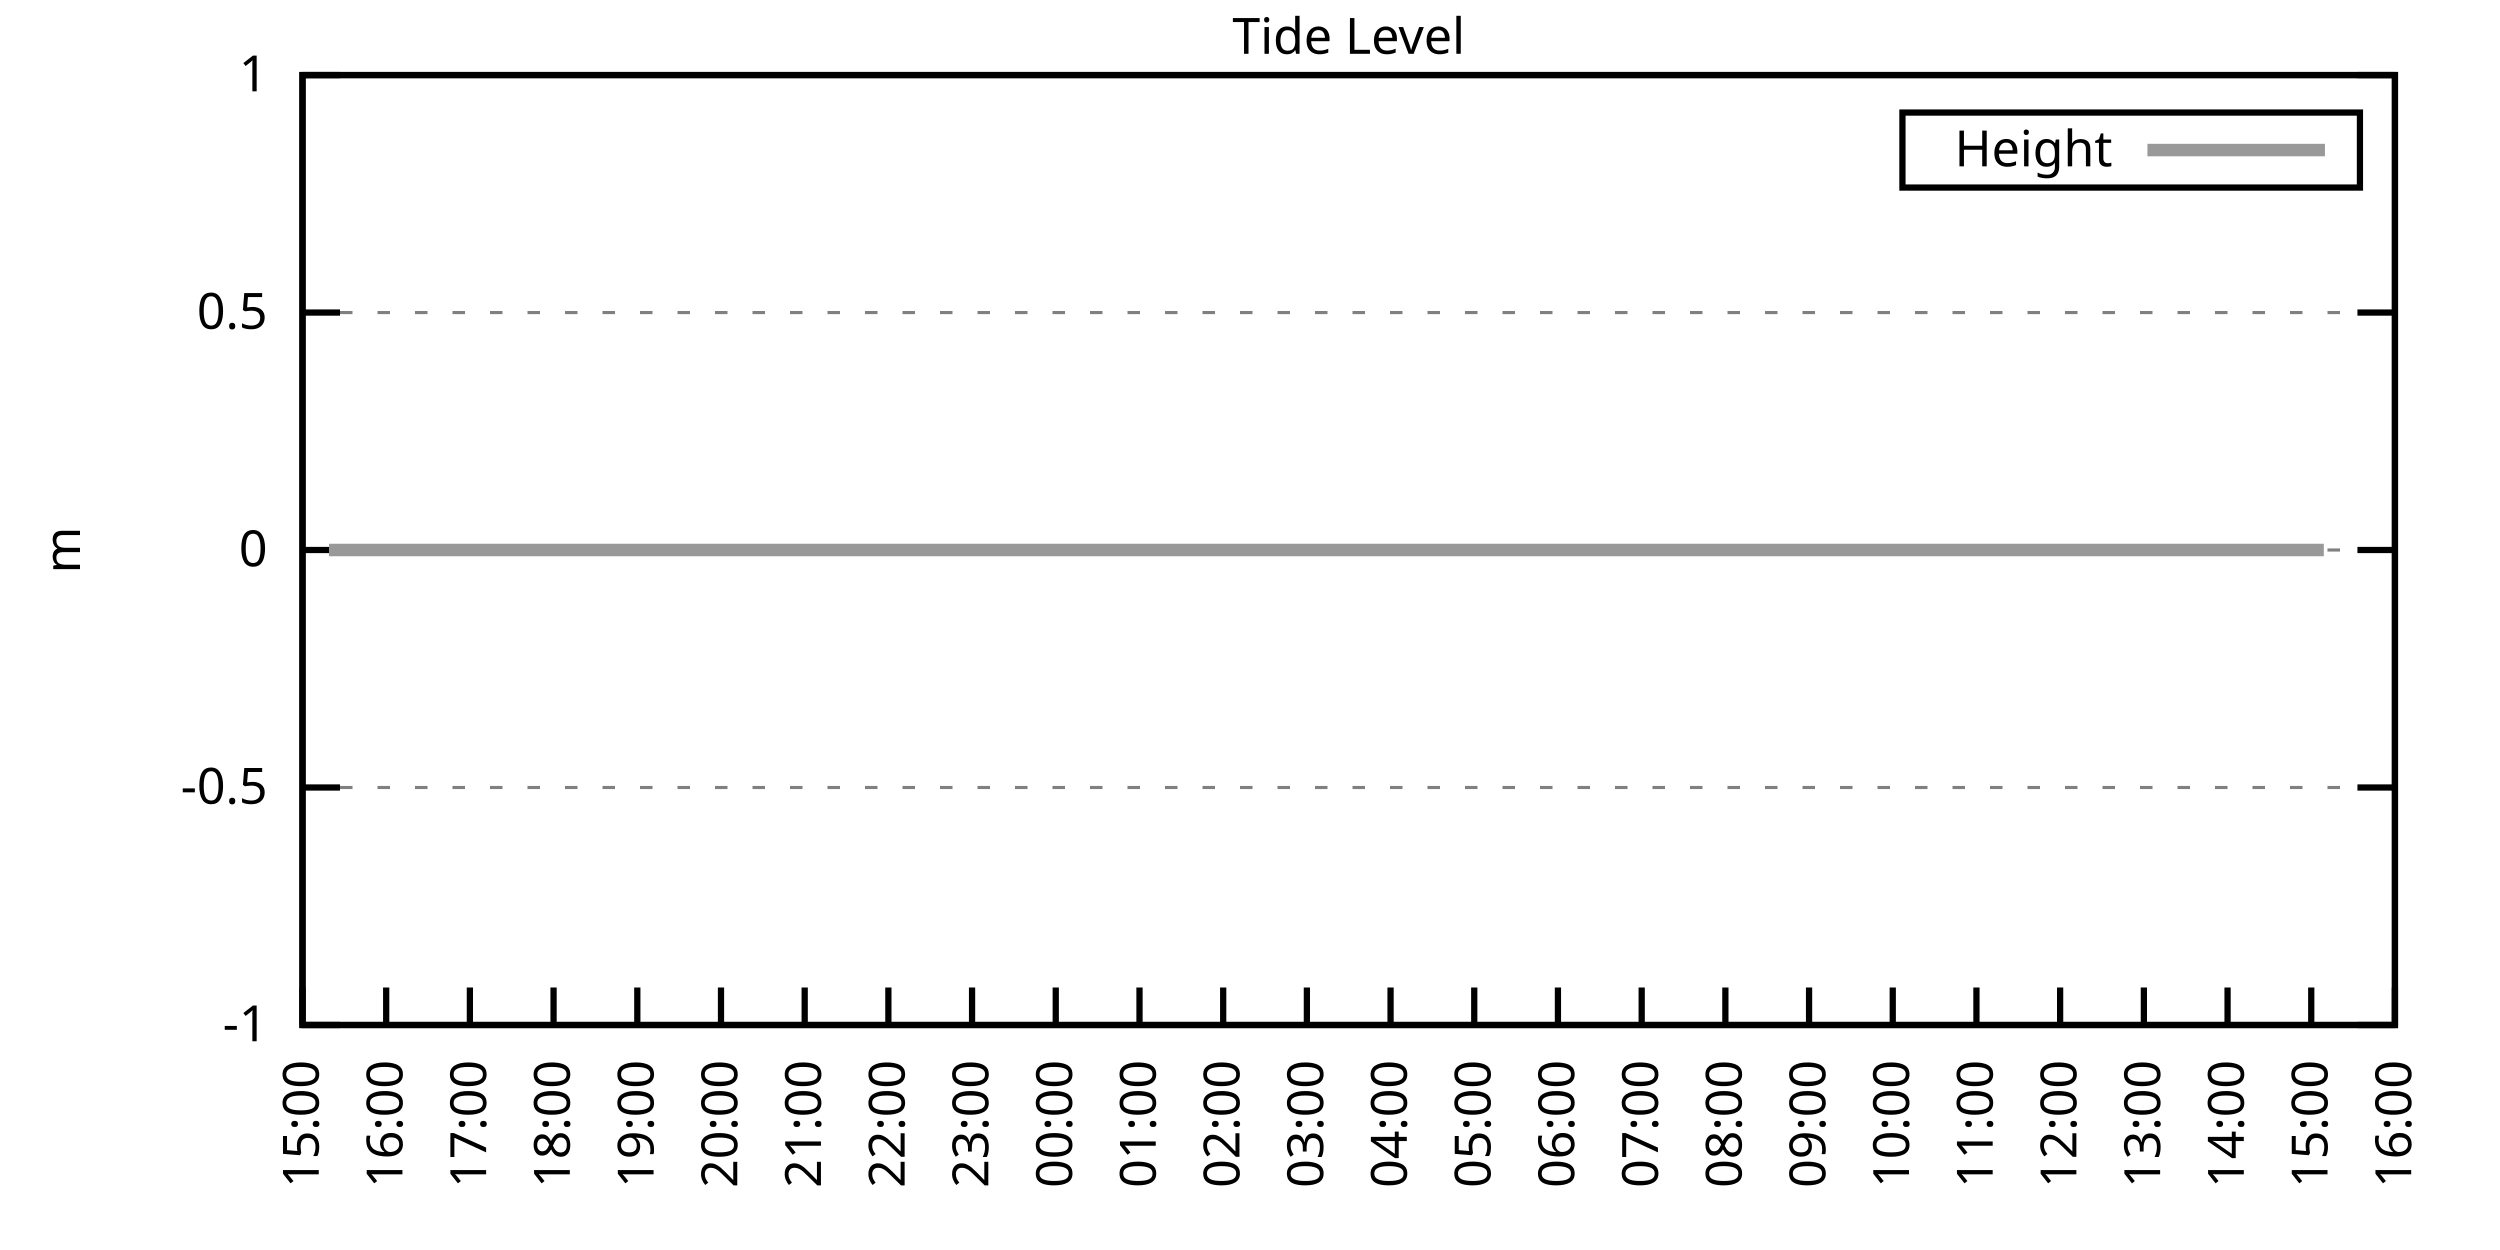
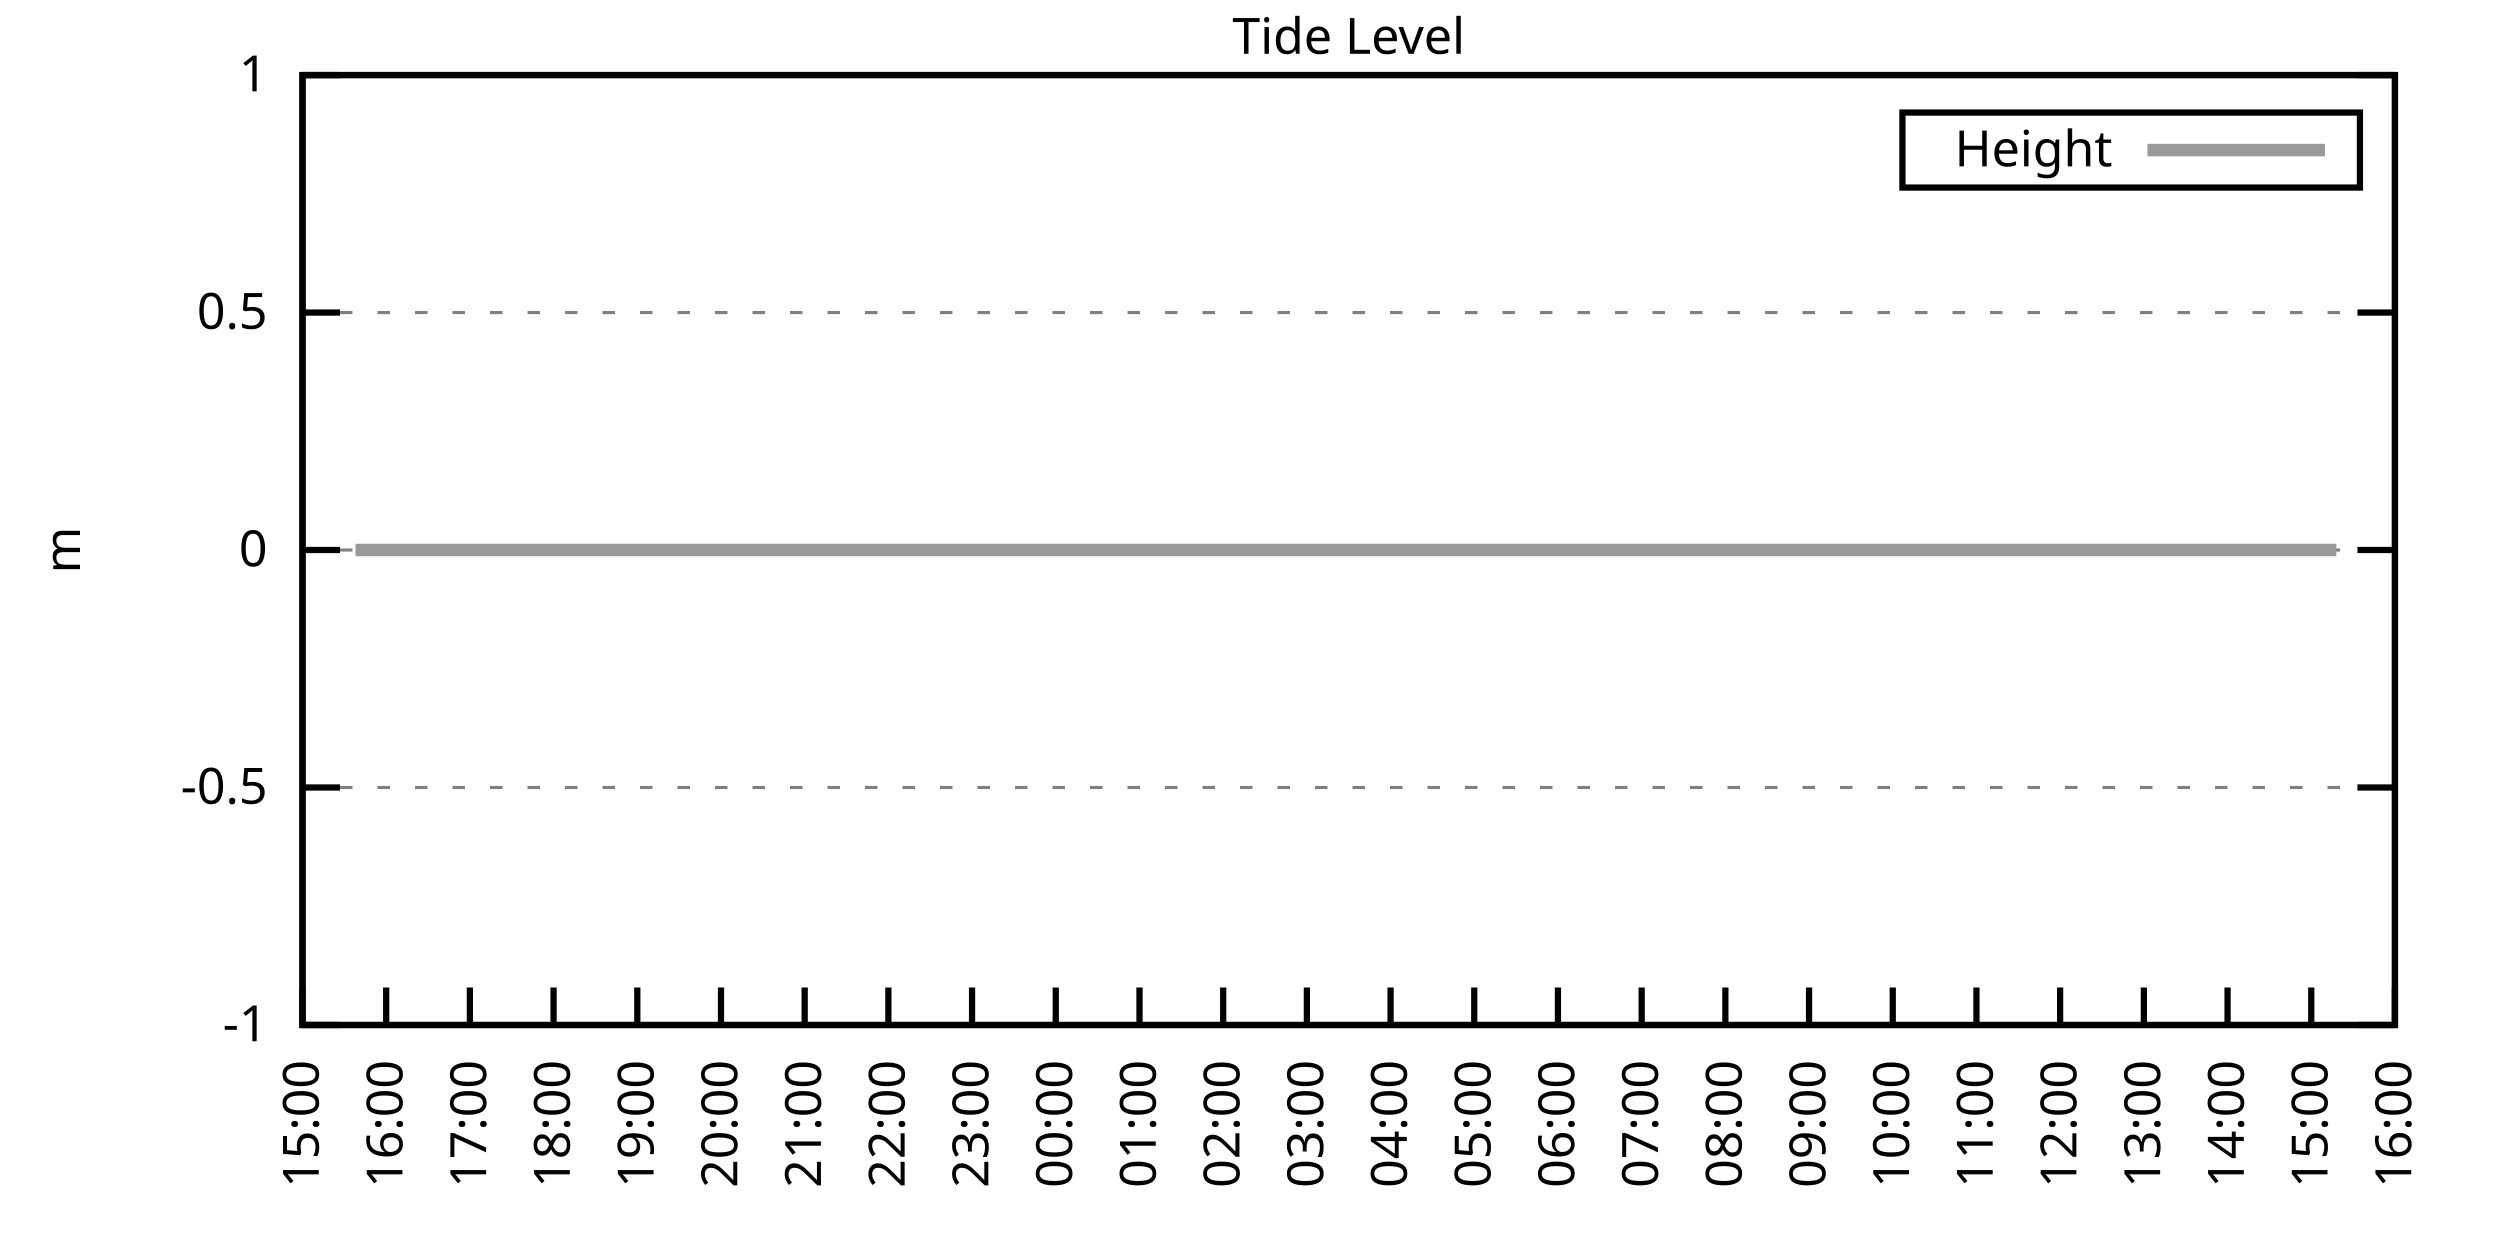
<svg xmlns="http://www.w3.org/2000/svg" xmlns:xlink="http://www.w3.org/1999/xlink" width="400" height="200" viewBox="0 0 400 200">
  <g id="gnuplot_canvas">
    <rect x="0" y="0" width="400" height="200" fill="none" />
    <defs>
      <circle id="gpDot" r="0.5" stroke-width="0.5" stroke="currentColor" />
      <path id="gpPt0" stroke-width="0.333" stroke="currentColor" d="M-1,0 h2 M0,-1 v2" />
      <path id="gpPt1" stroke-width="0.333" stroke="currentColor" d="M-1,-1 L1,1 M1,-1 L-1,1" />
      <path id="gpPt2" stroke-width="0.333" stroke="currentColor" d="M-1,0 L1,0 M0,-1 L0,1 M-1,-1 L1,1 M-1,1 L1,-1" />
      <rect id="gpPt3" stroke-width="0.333" stroke="currentColor" x="-1" y="-1" width="2" height="2" />
      <rect id="gpPt4" stroke-width="0.333" stroke="currentColor" fill="currentColor" x="-1" y="-1" width="2" height="2" />
      <circle id="gpPt5" stroke-width="0.333" stroke="currentColor" cx="0" cy="0" r="1" />
      <use xlink:href="#gpPt5" id="gpPt6" fill="currentColor" stroke="none" />
      <path id="gpPt7" stroke-width="0.333" stroke="currentColor" d="M0,-1.33 L-1.33,0.67 L1.33,0.67 z" />
      <use xlink:href="#gpPt7" id="gpPt8" fill="currentColor" stroke="none" />
      <use xlink:href="#gpPt7" id="gpPt9" stroke="currentColor" transform="rotate(180)" />
      <use xlink:href="#gpPt9" id="gpPt10" fill="currentColor" stroke="none" />
      <use xlink:href="#gpPt3" id="gpPt11" stroke="currentColor" transform="rotate(45)" />
      <use xlink:href="#gpPt11" id="gpPt12" fill="currentColor" stroke="none" />
      <path id="gpPt13" stroke-width="0.333" stroke="currentColor" d="M0,1.330 L1.265,0.411 L0.782,-1.067 L-0.782,-1.076 L-1.265,0.411 z" />
      <use xlink:href="#gpPt13" id="gpPt14" fill="currentColor" stroke="none" />
      <filter id="textbox" filterUnits="objectBoundingBox" x="0" y="0" height="1" width="1">
        <feFlood flood-color="white" flood-opacity="1" result="bgnd" />
        <feComposite in="SourceGraphic" in2="bgnd" operator="atop" />
      </filter>
      <filter id="greybox" filterUnits="objectBoundingBox" x="0" y="0" height="1" width="1">
        <feFlood flood-color="lightgrey" flood-opacity="1" result="grey" />
        <feComposite in="SourceGraphic" in2="grey" operator="atop" />
      </filter>
    </defs>
    <g fill="none" color="white" stroke="currentColor" stroke-width="1.00" stroke-linecap="butt" stroke-linejoin="miter">
</g>
    <g fill="none" color="black" stroke="currentColor" stroke-width="1.00" stroke-linecap="butt" stroke-linejoin="miter">
      <g stroke="none" shape-rendering="crispEdges">
        <polygon fill="rgb(255, 255, 255)" points="48.40,164.00 383.18,164.00 383.18,12.02 48.40,12.02 " />
      </g>
    </g>
    <g fill="none" color="black" stroke="currentColor" stroke-width="1.00" stroke-linecap="butt" stroke-linejoin="miter">
</g>
    <g fill="none" color="black" stroke="black" stroke-width="0.50" stroke-linecap="butt" stroke-linejoin="miter">
</g>
    <g fill="none" color="gray" stroke="currentColor" stroke-width="0.50" stroke-linecap="butt" stroke-linejoin="miter">
      <path stroke="gray" stroke-dasharray="2,4" class="gridline" d="M48.40,164.00 L383.19,164.00  " />
    </g>
    <g fill="none" color="gray" stroke="gray" stroke-width="1.00" stroke-linecap="butt" stroke-linejoin="miter">
</g>
    <g fill="none" color="black" stroke="currentColor" stroke-width="1.00" stroke-linecap="butt" stroke-linejoin="miter">
      <path stroke="black" d="M48.40,164.00 L54.40,164.00 M383.19,164.00 L377.19,164.00  " />
      <g transform="translate(42.80,166.60)" stroke="none" fill="black" font-family="Sans" font-size="8.00" text-anchor="end">
        <text>
          <tspan font-family="Sans">-1</tspan>
        </text>
      </g>
    </g>
    <g fill="none" color="black" stroke="currentColor" stroke-width="1.00" stroke-linecap="butt" stroke-linejoin="miter">
</g>
    <g fill="none" color="black" stroke="black" stroke-width="0.50" stroke-linecap="butt" stroke-linejoin="miter">
</g>
    <g fill="none" color="gray" stroke="currentColor" stroke-width="0.50" stroke-linecap="butt" stroke-linejoin="miter">
      <path stroke="gray" stroke-dasharray="2,4" class="gridline" d="M48.40,126.00 L383.19,126.00  " />
    </g>
    <g fill="none" color="gray" stroke="gray" stroke-width="1.00" stroke-linecap="butt" stroke-linejoin="miter">
</g>
    <g fill="none" color="black" stroke="currentColor" stroke-width="1.00" stroke-linecap="butt" stroke-linejoin="miter">
      <path stroke="black" d="M48.40,126.00 L54.40,126.00 M383.19,126.00 L377.19,126.00  " />
      <g transform="translate(42.80,128.60)" stroke="none" fill="black" font-family="Sans" font-size="8.00" text-anchor="end">
        <text>
          <tspan font-family="Sans">-0.5</tspan>
        </text>
      </g>
    </g>
    <g fill="none" color="black" stroke="currentColor" stroke-width="1.00" stroke-linecap="butt" stroke-linejoin="miter">
</g>
    <g fill="none" color="black" stroke="black" stroke-width="0.50" stroke-linecap="butt" stroke-linejoin="miter">
</g>
    <g fill="none" color="gray" stroke="currentColor" stroke-width="0.50" stroke-linecap="butt" stroke-linejoin="miter">
      <path stroke="gray" stroke-dasharray="2,4" class="gridline" d="M48.40,88.00 L383.19,88.00  " />
    </g>
    <g fill="none" color="gray" stroke="gray" stroke-width="1.00" stroke-linecap="butt" stroke-linejoin="miter">
</g>
    <g fill="none" color="black" stroke="currentColor" stroke-width="1.00" stroke-linecap="butt" stroke-linejoin="miter">
      <path stroke="black" d="M48.40,88.00 L54.40,88.00 M383.19,88.00 L377.19,88.00  " />
      <g transform="translate(42.80,90.60)" stroke="none" fill="black" font-family="Sans" font-size="8.00" text-anchor="end">
        <text>
          <tspan font-family="Sans"> 0</tspan>
        </text>
      </g>
    </g>
    <g fill="none" color="black" stroke="currentColor" stroke-width="1.00" stroke-linecap="butt" stroke-linejoin="miter">
</g>
    <g fill="none" color="black" stroke="black" stroke-width="0.50" stroke-linecap="butt" stroke-linejoin="miter">
</g>
    <g fill="none" color="gray" stroke="currentColor" stroke-width="0.50" stroke-linecap="butt" stroke-linejoin="miter">
      <path stroke="gray" stroke-dasharray="2,4" class="gridline" d="M48.40,50.01 L383.19,50.01  " />
    </g>
    <g fill="none" color="gray" stroke="gray" stroke-width="1.00" stroke-linecap="butt" stroke-linejoin="miter">
</g>
    <g fill="none" color="black" stroke="currentColor" stroke-width="1.00" stroke-linecap="butt" stroke-linejoin="miter">
      <path stroke="black" d="M48.40,50.01 L54.40,50.01 M383.19,50.01 L377.19,50.01  " />
      <g transform="translate(42.80,52.61)" stroke="none" fill="black" font-family="Sans" font-size="8.00" text-anchor="end">
        <text>
          <tspan font-family="Sans"> 0.5</tspan>
        </text>
      </g>
    </g>
    <g fill="none" color="black" stroke="currentColor" stroke-width="1.00" stroke-linecap="butt" stroke-linejoin="miter">
</g>
    <g fill="none" color="black" stroke="black" stroke-width="0.50" stroke-linecap="butt" stroke-linejoin="miter">
</g>
    <g fill="none" color="gray" stroke="currentColor" stroke-width="0.50" stroke-linecap="butt" stroke-linejoin="miter">
      <path stroke="gray" stroke-dasharray="2,4" class="gridline" d="M48.40,12.01 L383.19,12.01  " />
    </g>
    <g fill="none" color="gray" stroke="gray" stroke-width="1.00" stroke-linecap="butt" stroke-linejoin="miter">
</g>
    <g fill="none" color="black" stroke="currentColor" stroke-width="1.00" stroke-linecap="butt" stroke-linejoin="miter">
      <path stroke="black" d="M48.40,12.01 L54.40,12.01 M383.19,12.01 L377.19,12.01  " />
      <g transform="translate(42.80,14.61)" stroke="none" fill="black" font-family="Sans" font-size="8.00" text-anchor="end">
        <text>
          <tspan font-family="Sans"> 1</tspan>
        </text>
      </g>
    </g>
    <g fill="none" color="black" stroke="currentColor" stroke-width="1.00" stroke-linecap="butt" stroke-linejoin="miter">
      <path stroke="black" d="M48.40,164.00 L48.40,158.00  " />
      <g transform="translate(51.00,169.60) rotate(270.00)" stroke="none" fill="black" font-family="Sans" font-size="8.00" text-anchor="end">
        <text>
          <tspan font-family="Sans">15:00</tspan>
        </text>
      </g>
    </g>
    <g fill="none" color="black" stroke="currentColor" stroke-width="1.00" stroke-linecap="butt" stroke-linejoin="miter">
      <path stroke="black" d="M61.79,164.00 L61.79,158.00  " />
      <g transform="translate(64.39,169.60) rotate(270.00)" stroke="none" fill="black" font-family="Sans" font-size="8.00" text-anchor="end">
        <text>
          <tspan font-family="Sans">16:00</tspan>
        </text>
      </g>
    </g>
    <g fill="none" color="black" stroke="currentColor" stroke-width="1.00" stroke-linecap="butt" stroke-linejoin="miter">
      <path stroke="black" d="M75.18,164.00 L75.18,158.00  " />
      <g transform="translate(77.78,169.60) rotate(270.00)" stroke="none" fill="black" font-family="Sans" font-size="8.00" text-anchor="end">
        <text>
          <tspan font-family="Sans">17:00</tspan>
        </text>
      </g>
    </g>
    <g fill="none" color="black" stroke="currentColor" stroke-width="1.00" stroke-linecap="butt" stroke-linejoin="miter">
      <path stroke="black" d="M88.57,164.00 L88.57,158.00  " />
      <g transform="translate(91.17,169.60) rotate(270.00)" stroke="none" fill="black" font-family="Sans" font-size="8.00" text-anchor="end">
        <text>
          <tspan font-family="Sans">18:00</tspan>
        </text>
      </g>
    </g>
    <g fill="none" color="black" stroke="currentColor" stroke-width="1.00" stroke-linecap="butt" stroke-linejoin="miter">
      <path stroke="black" d="M101.97,164.00 L101.97,158.00  " />
      <g transform="translate(104.57,169.60) rotate(270.00)" stroke="none" fill="black" font-family="Sans" font-size="8.00" text-anchor="end">
        <text>
          <tspan font-family="Sans">19:00</tspan>
        </text>
      </g>
    </g>
    <g fill="none" color="black" stroke="currentColor" stroke-width="1.00" stroke-linecap="butt" stroke-linejoin="miter">
      <path stroke="black" d="M115.36,164.00 L115.36,158.00  " />
      <g transform="translate(117.96,169.60) rotate(270.00)" stroke="none" fill="black" font-family="Sans" font-size="8.00" text-anchor="end">
        <text>
          <tspan font-family="Sans">20:00</tspan>
        </text>
      </g>
    </g>
    <g fill="none" color="black" stroke="currentColor" stroke-width="1.00" stroke-linecap="butt" stroke-linejoin="miter">
      <path stroke="black" d="M128.75,164.00 L128.75,158.00  " />
      <g transform="translate(131.35,169.60) rotate(270.00)" stroke="none" fill="black" font-family="Sans" font-size="8.00" text-anchor="end">
        <text>
          <tspan font-family="Sans">21:00</tspan>
        </text>
      </g>
    </g>
    <g fill="none" color="black" stroke="currentColor" stroke-width="1.00" stroke-linecap="butt" stroke-linejoin="miter">
      <path stroke="black" d="M142.14,164.00 L142.14,158.00  " />
      <g transform="translate(144.74,169.60) rotate(270.00)" stroke="none" fill="black" font-family="Sans" font-size="8.00" text-anchor="end">
        <text>
          <tspan font-family="Sans">22:00</tspan>
        </text>
      </g>
    </g>
    <g fill="none" color="black" stroke="currentColor" stroke-width="1.00" stroke-linecap="butt" stroke-linejoin="miter">
      <path stroke="black" d="M155.53,164.00 L155.53,158.00  " />
      <g transform="translate(158.13,169.60) rotate(270.00)" stroke="none" fill="black" font-family="Sans" font-size="8.00" text-anchor="end">
        <text>
          <tspan font-family="Sans">23:00</tspan>
        </text>
      </g>
    </g>
    <g fill="none" color="black" stroke="currentColor" stroke-width="1.00" stroke-linecap="butt" stroke-linejoin="miter">
      <path stroke="black" d="M168.92,164.00 L168.92,158.00  " />
      <g transform="translate(171.52,169.60) rotate(270.00)" stroke="none" fill="black" font-family="Sans" font-size="8.00" text-anchor="end">
        <text>
          <tspan font-family="Sans">00:00</tspan>
        </text>
      </g>
    </g>
    <g fill="none" color="black" stroke="currentColor" stroke-width="1.00" stroke-linecap="butt" stroke-linejoin="miter">
      <path stroke="black" d="M182.32,164.00 L182.32,158.00  " />
      <g transform="translate(184.92,169.60) rotate(270.00)" stroke="none" fill="black" font-family="Sans" font-size="8.00" text-anchor="end">
        <text>
          <tspan font-family="Sans">01:00</tspan>
        </text>
      </g>
    </g>
    <g fill="none" color="black" stroke="currentColor" stroke-width="1.00" stroke-linecap="butt" stroke-linejoin="miter">
      <path stroke="black" d="M195.71,164.00 L195.71,158.00  " />
      <g transform="translate(198.31,169.60) rotate(270.00)" stroke="none" fill="black" font-family="Sans" font-size="8.00" text-anchor="end">
        <text>
          <tspan font-family="Sans">02:00</tspan>
        </text>
      </g>
    </g>
    <g fill="none" color="black" stroke="currentColor" stroke-width="1.00" stroke-linecap="butt" stroke-linejoin="miter">
      <path stroke="black" d="M209.10,164.00 L209.10,158.00  " />
      <g transform="translate(211.70,169.60) rotate(270.00)" stroke="none" fill="black" font-family="Sans" font-size="8.00" text-anchor="end">
        <text>
          <tspan font-family="Sans">03:00</tspan>
        </text>
      </g>
    </g>
    <g fill="none" color="black" stroke="currentColor" stroke-width="1.00" stroke-linecap="butt" stroke-linejoin="miter">
      <path stroke="black" d="M222.49,164.00 L222.49,158.00  " />
      <g transform="translate(225.09,169.60) rotate(270.00)" stroke="none" fill="black" font-family="Sans" font-size="8.00" text-anchor="end">
        <text>
          <tspan font-family="Sans">04:00</tspan>
        </text>
      </g>
    </g>
    <g fill="none" color="black" stroke="currentColor" stroke-width="1.00" stroke-linecap="butt" stroke-linejoin="miter">
      <path stroke="black" d="M235.88,164.00 L235.88,158.00  " />
      <g transform="translate(238.48,169.60) rotate(270.00)" stroke="none" fill="black" font-family="Sans" font-size="8.00" text-anchor="end">
        <text>
          <tspan font-family="Sans">05:00</tspan>
        </text>
      </g>
    </g>
    <g fill="none" color="black" stroke="currentColor" stroke-width="1.00" stroke-linecap="butt" stroke-linejoin="miter">
      <path stroke="black" d="M249.27,164.00 L249.27,158.00  " />
      <g transform="translate(251.87,169.60) rotate(270.00)" stroke="none" fill="black" font-family="Sans" font-size="8.00" text-anchor="end">
        <text>
          <tspan font-family="Sans">06:00</tspan>
        </text>
      </g>
    </g>
    <g fill="none" color="black" stroke="currentColor" stroke-width="1.00" stroke-linecap="butt" stroke-linejoin="miter">
      <path stroke="black" d="M262.67,164.00 L262.67,158.00  " />
      <g transform="translate(265.27,169.60) rotate(270.00)" stroke="none" fill="black" font-family="Sans" font-size="8.00" text-anchor="end">
        <text>
          <tspan font-family="Sans">07:00</tspan>
        </text>
      </g>
    </g>
    <g fill="none" color="black" stroke="currentColor" stroke-width="1.00" stroke-linecap="butt" stroke-linejoin="miter">
      <path stroke="black" d="M276.06,164.00 L276.06,158.00  " />
      <g transform="translate(278.66,169.60) rotate(270.00)" stroke="none" fill="black" font-family="Sans" font-size="8.00" text-anchor="end">
        <text>
          <tspan font-family="Sans">08:00</tspan>
        </text>
      </g>
    </g>
    <g fill="none" color="black" stroke="currentColor" stroke-width="1.00" stroke-linecap="butt" stroke-linejoin="miter">
      <path stroke="black" d="M289.45,164.00 L289.45,158.00  " />
      <g transform="translate(292.05,169.60) rotate(270.00)" stroke="none" fill="black" font-family="Sans" font-size="8.00" text-anchor="end">
        <text>
          <tspan font-family="Sans">09:00</tspan>
        </text>
      </g>
    </g>
    <g fill="none" color="black" stroke="currentColor" stroke-width="1.00" stroke-linecap="butt" stroke-linejoin="miter">
      <path stroke="black" d="M302.84,164.00 L302.84,158.00  " />
      <g transform="translate(305.44,169.60) rotate(270.00)" stroke="none" fill="black" font-family="Sans" font-size="8.00" text-anchor="end">
        <text>
          <tspan font-family="Sans">10:00</tspan>
        </text>
      </g>
    </g>
    <g fill="none" color="black" stroke="currentColor" stroke-width="1.00" stroke-linecap="butt" stroke-linejoin="miter">
      <path stroke="black" d="M316.23,164.00 L316.23,158.00  " />
      <g transform="translate(318.83,169.60) rotate(270.00)" stroke="none" fill="black" font-family="Sans" font-size="8.00" text-anchor="end">
        <text>
          <tspan font-family="Sans">11:00</tspan>
        </text>
      </g>
    </g>
    <g fill="none" color="black" stroke="currentColor" stroke-width="1.00" stroke-linecap="butt" stroke-linejoin="miter">
      <path stroke="black" d="M329.62,164.00 L329.62,158.00  " />
      <g transform="translate(332.22,169.60) rotate(270.00)" stroke="none" fill="black" font-family="Sans" font-size="8.00" text-anchor="end">
        <text>
          <tspan font-family="Sans">12:00</tspan>
        </text>
      </g>
    </g>
    <g fill="none" color="black" stroke="currentColor" stroke-width="1.00" stroke-linecap="butt" stroke-linejoin="miter">
      <path stroke="black" d="M343.02,164.00 L343.02,158.00  " />
      <g transform="translate(345.62,169.60) rotate(270.00)" stroke="none" fill="black" font-family="Sans" font-size="8.00" text-anchor="end">
        <text>
          <tspan font-family="Sans">13:00</tspan>
        </text>
      </g>
    </g>
    <g fill="none" color="black" stroke="currentColor" stroke-width="1.00" stroke-linecap="butt" stroke-linejoin="miter">
      <path stroke="black" d="M356.41,164.00 L356.41,158.00  " />
      <g transform="translate(359.01,169.60) rotate(270.00)" stroke="none" fill="black" font-family="Sans" font-size="8.00" text-anchor="end">
        <text>
          <tspan font-family="Sans">14:00</tspan>
        </text>
      </g>
    </g>
    <g fill="none" color="black" stroke="currentColor" stroke-width="1.00" stroke-linecap="butt" stroke-linejoin="miter">
      <path stroke="black" d="M369.80,164.00 L369.80,158.00  " />
      <g transform="translate(372.40,169.60) rotate(270.00)" stroke="none" fill="black" font-family="Sans" font-size="8.00" text-anchor="end">
        <text>
          <tspan font-family="Sans">15:00</tspan>
        </text>
      </g>
    </g>
    <g fill="none" color="black" stroke="currentColor" stroke-width="1.00" stroke-linecap="butt" stroke-linejoin="miter">
      <path stroke="black" d="M383.19,164.00 L383.19,158.00  " />
      <g transform="translate(385.79,169.60) rotate(270.00)" stroke="none" fill="black" font-family="Sans" font-size="8.00" text-anchor="end">
        <text>
          <tspan font-family="Sans">16:00</tspan>
        </text>
      </g>
    </g>
    <g fill="none" color="black" stroke="currentColor" stroke-width="1.00" stroke-linecap="butt" stroke-linejoin="miter">
</g>
    <g fill="none" color="black" stroke="currentColor" stroke-width="1.00" stroke-linecap="butt" stroke-linejoin="miter">
      <path stroke="black" d="M48.40,12.01 L48.40,164.00 L383.19,164.00 L383.19,12.01 L48.40,12.01 Z  " />
    </g>
    <g fill="none" color="black" stroke="currentColor" stroke-width="1.00" stroke-linecap="butt" stroke-linejoin="miter">
</g>
    <g fill="none" color="black" stroke="currentColor" stroke-width="1.00" stroke-linecap="butt" stroke-linejoin="miter">
      <path stroke="black" d="M304.39,30.01 L304.39,18.01 L377.59,18.01 L377.59,30.01 L304.39,30.01 Z  " />
    </g>
    <g id="Tide_level_plot_1">
      <g fill="none" color="white" stroke="black" stroke-width="2.00" stroke-linecap="butt" stroke-linejoin="miter">
</g>
      <g fill="none" color="black" stroke="currentColor" stroke-width="2.00" stroke-linecap="butt" stroke-linejoin="miter">
        <g transform="translate(337.99,26.61)" stroke="none" fill="black" font-family="Sans" font-size="8.00" text-anchor="end">
          <text>
            <tspan font-family="Sans">Height</tspan>
          </text>
        </g>
      </g>
      <g fill="none" color="black" stroke="currentColor" stroke-width="2.00" stroke-linecap="butt" stroke-linejoin="miter">
-         <path stroke="rgb(153, 153, 153)" d="M343.59,24.01 L371.99,24.01 M52.64,88.00 L54.65,88.00 L56.88,88.00 L59.34,88.00 L61.57,88.00 L63.80,88.00   L66.03,88.00 L68.26,88.00 L70.27,88.00 L72.73,88.00 L74.96,88.00 L77.19,88.00 L79.20,88.00 L81.43,88.00   L83.89,88.00 L86.12,88.00 L88.35,88.00 L90.58,88.00 L92.82,88.00 L95.05,88.00 L96.83,88.00 L99.29,88.00   L101.74,88.00 L103.53,88.00 L105.98,88.00 L108.22,88.00 L110.67,88.00 L112.90,88.00 L115.13,88.00 L117.14,88.00   L119.38,88.00 L121.61,88.00 L124.06,88.00 L126.29,88.00 L128.30,88.00 L130.54,88.00 L132.77,88.00 L135.00,88.00   L137.01,88.00 L139.69,88.00 L141.92,88.00 L143.93,88.00 L146.16,88.00 L148.61,88.00 L150.62,88.00 L152.85,88.00   L155.31,88.00 L157.54,88.00 L159.77,88.00 L161.56,88.00 L164.01,88.00 L166.47,88.00 L168.70,88.00 L170.26,88.00   L172.94,88.00 L174.95,88.00 L177.63,88.00 L179.86,88.00 L182.09,88.00 L184.10,88.00 L186.56,88.00 L188.79,88.00   L193.03,88.00 L195.26,88.00 L197.72,88.00 L199.73,88.00 L201.73,88.00 L204.41,88.00 L206.42,88.00 L208.88,88.00   L210.88,88.00 L213.34,88.00 L215.35,88.00 L217.80,88.00 L220.04,88.00 L222.27,88.00 L224.50,88.00 L226.51,88.00   L228.74,88.00 L230.75,88.00 L233.20,88.00 L235.66,88.00 L237.67,88.00 L239.90,88.00 L242.36,88.00 L244.14,88.00   L246.37,88.00 L249.05,88.00 L251.28,88.00 L253.51,88.00 L255.75,88.00 L257.98,88.00 L259.76,88.00 L262.22,88.00   L264.45,88.00 L266.46,88.00 L269.14,88.00 L271.37,88.00 L273.60,88.00 L275.39,88.00 L277.84,88.00 L280.07,88.00   L282.53,88.00 L284.54,88.00 L286.55,88.00 L289.00,88.00 L291.23,88.00 L293.24,88.00 L295.92,88.00 L297.93,88.00   L300.39,88.00 L302.39,88.00 L304.63,88.00 L306.63,88.00 L309.09,88.00 L311.54,88.00 L313.78,88.00 L315.79,88.00   L318.24,88.00 L320.25,88.00 L322.70,88.00 L324.94,88.00 L326.95,88.00 L329.18,88.00 L331.19,88.00 L333.64,88.00   L335.87,88.00 L338.10,88.00 L340.56,88.00 L342.57,88.00 L345.02,88.00 L347.26,88.00 L349.26,88.00 L351.72,88.00   L355.96,88.00 L358.19,88.00 L360.65,88.00 L362.66,88.00 L364.89,88.00 L367.12,88.00 L369.35,88.00 L371.81,88.00    " />
+         <path stroke="rgb(153, 153, 153)" d="M343.59,24.01 L371.99,24.01 M56.88,88.00 L59.34,88.00 L61.57,88.00 L63.80,88.00 L66.03,88.00 L68.26,88.00   L70.27,88.00 L72.73,88.00 L74.96,88.00 L77.19,88.00 L79.20,88.00 L81.43,88.00 L83.89,88.00 L86.12,88.00   L88.35,88.00 L90.58,88.00 L92.82,88.00 L95.05,88.00 L96.83,88.00 L99.29,88.00 L101.74,88.00 L103.53,88.00   L105.98,88.00 L108.22,88.00 L110.67,88.00 L112.90,88.00 L115.13,88.00 L117.14,88.00 L119.38,88.00 L121.61,88.00   L124.06,88.00 L126.29,88.00 L128.30,88.00 L130.54,88.00 L132.77,88.00 L135.00,88.00 L137.01,88.00 L139.69,88.00   L141.92,88.00 L143.93,88.00 L146.16,88.00 L148.61,88.00 L150.62,88.00 L152.85,88.00 L155.31,88.00 L157.54,88.00   L159.77,88.00 L161.56,88.00 L164.01,88.00 L166.47,88.00 L168.70,88.00 L170.26,88.00 L172.94,88.00 L174.95,88.00   L177.63,88.00 L179.86,88.00 L182.09,88.00 L184.10,88.00 L186.56,88.00 L188.79,88.00 L193.03,88.00 L195.26,88.00   L197.72,88.00 L199.73,88.00 L201.73,88.00 L204.41,88.00 L206.42,88.00 L208.88,88.00 L210.88,88.00 L213.34,88.00   L215.35,88.00 L217.80,88.00 L220.04,88.00 L222.27,88.00 L224.50,88.00 L226.51,88.00 L228.74,88.00 L230.75,88.00   L233.20,88.00 L235.66,88.00 L237.67,88.00 L239.90,88.00 L242.36,88.00 L244.14,88.00 L246.37,88.00 L249.05,88.00   L251.28,88.00 L253.51,88.00 L255.75,88.00 L257.98,88.00 L259.76,88.00 L262.22,88.00 L264.45,88.00 L266.46,88.00   L269.14,88.00 L271.37,88.00 L273.60,88.00 L275.39,88.00 L277.84,88.00 L280.07,88.00 L282.53,88.00 L284.54,88.00   L286.55,88.00 L289.00,88.00 L291.23,88.00 L293.24,88.00 L295.92,88.00 L297.93,88.00 L300.39,88.00 L302.39,88.00   L304.63,88.00 L306.63,88.00 L309.09,88.00 L311.54,88.00 L313.78,88.00 L315.79,88.00 L318.24,88.00 L320.25,88.00   L322.70,88.00 L324.94,88.00 L326.95,88.00 L329.18,88.00 L331.19,88.00 L333.64,88.00 L335.87,88.00 L338.10,88.00   L340.56,88.00 L342.57,88.00 L345.02,88.00 L347.26,88.00 L349.26,88.00 L351.72,88.00 L355.96,88.00 L358.19,88.00   L360.65,88.00 L362.66,88.00 L364.89,88.00 L367.12,88.00 L369.35,88.00 L371.81,88.00 L373.82,88.00  " />
      </g>
    </g>
    <g fill="none" color="black" stroke="currentColor" stroke-width="2.00" stroke-linecap="butt" stroke-linejoin="miter">
</g>
    <g fill="none" color="black" stroke="black" stroke-width="1.00" stroke-linecap="butt" stroke-linejoin="miter">
</g>
    <g fill="none" color="black" stroke="currentColor" stroke-width="1.00" stroke-linecap="butt" stroke-linejoin="miter">
      <path stroke="black" d="M48.40,12.01 L48.40,164.00 L383.19,164.00 L383.19,12.01 L48.40,12.01 Z  " />
      <g transform="translate(12.80,88.01) rotate(270.00)" stroke="none" fill="black" font-family="Sans" font-size="8.00" text-anchor="middle">
        <text>
          <tspan font-family="Sans">m</tspan>
        </text>
      </g>
    </g>
    <g fill="none" color="black" stroke="currentColor" stroke-width="1.00" stroke-linecap="butt" stroke-linejoin="miter">
</g>
    <g fill="none" color="black" stroke="currentColor" stroke-width="1.00" stroke-linecap="butt" stroke-linejoin="miter">
      <g transform="translate(215.79,8.61)" stroke="none" fill="black" font-family="Sans" font-size="8.00" text-anchor="middle">
        <text>
          <tspan font-family="Sans">Tide Level</tspan>
        </text>
      </g>
    </g>
    <g fill="none" color="black" stroke="currentColor" stroke-width="1.00" stroke-linecap="butt" stroke-linejoin="miter">
</g>
  </g>
</svg>
